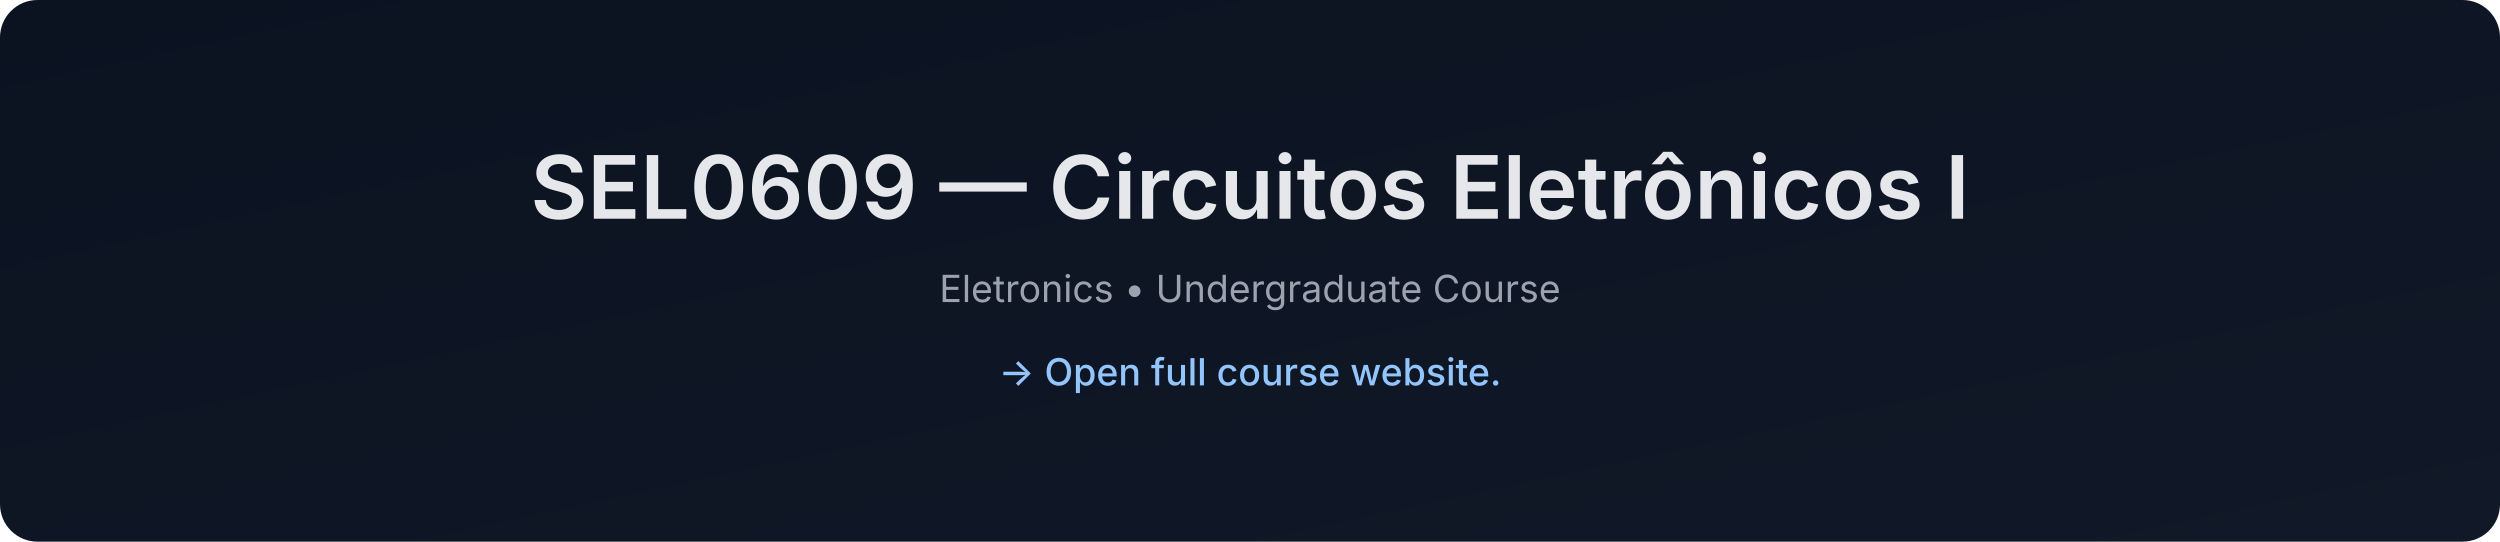
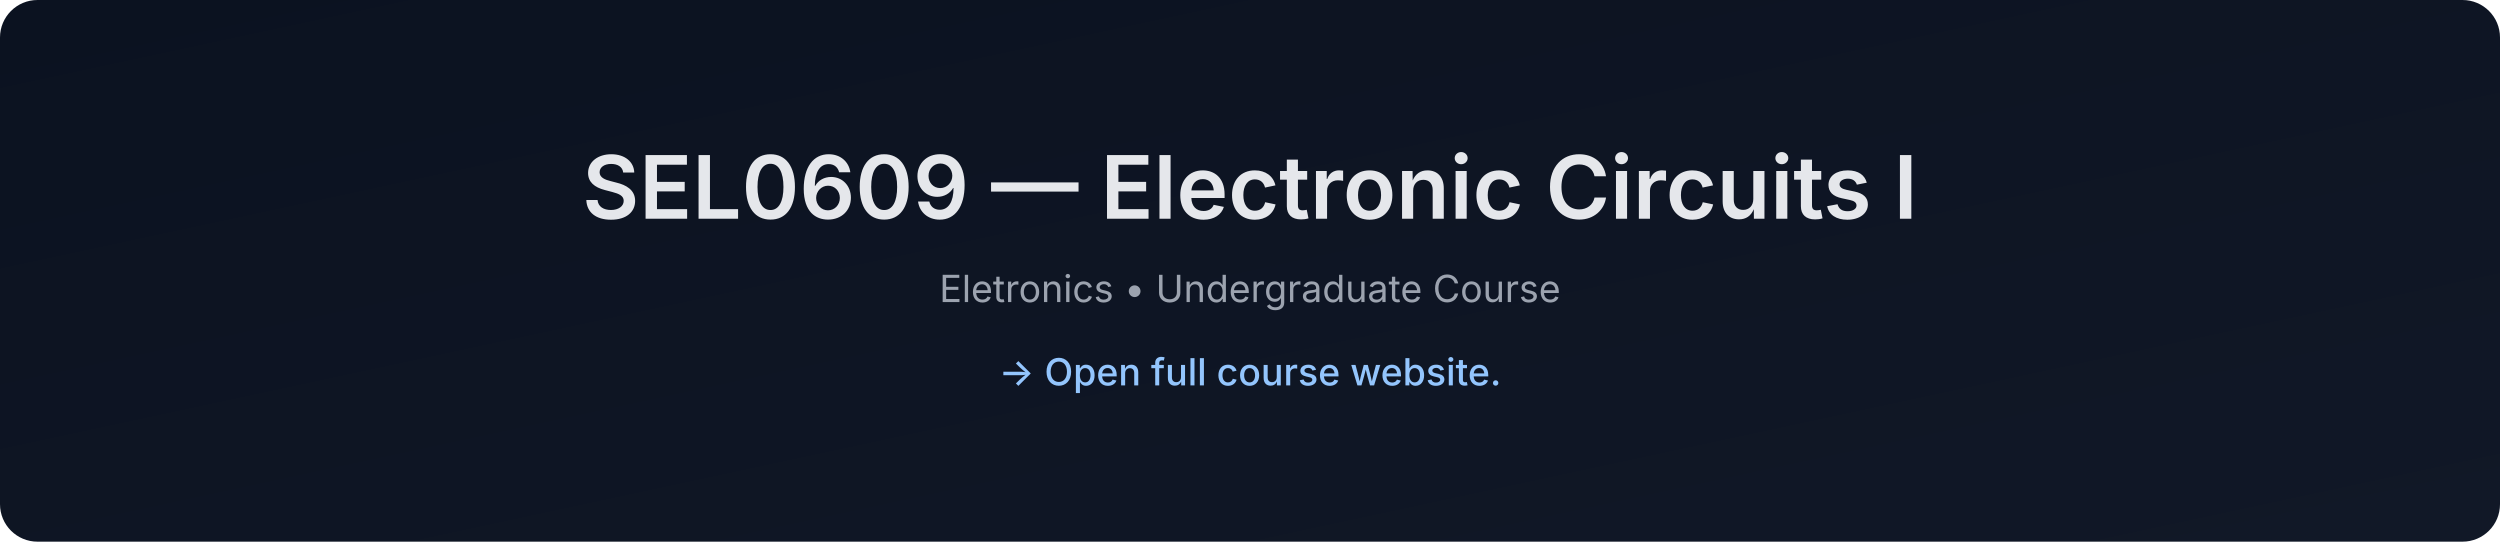
- <svg xmlns="http://www.w3.org/2000/svg" data-build="2026-01-08T01:40:36.910128Z" width="1200" height="260" viewBox="0 0 1200 260">
+ <svg xmlns="http://www.w3.org/2000/svg" data-build="2026-02-03T01:40:38.387554Z" width="1200" height="260" viewBox="0 0 1200 260">
  <defs>
    <linearGradient id="g" x1="0" x2="1" y1="0" y2="1">
      <stop offset="0%" stop-color="#0b1220" />
      <stop offset="100%" stop-color="#111827" />
    </linearGradient>
  </defs>
  <rect width="1200" height="260" rx="18" fill="url(#g)" />
  <text x="50%" y="105" text-anchor="middle" font-size="42" fill="#e5e7eb" font-family="Inter, Arial, sans-serif" font-weight="600">
-     SEL0609 — Circuitos Eletrônicos I
+     SEL0609 — Electronic Circuits I
  </text>
  <text x="50%" y="145" text-anchor="middle" font-size="18" fill="#9ca3af" font-family="Inter, Arial, sans-serif">
    Eletronics • Undergraduate Course
  </text>
  <text x="50%" y="185" text-anchor="middle" font-size="18" fill="#93c5fd" font-family="Inter, Arial, sans-serif" font-weight="500">
    → Open full course website.
  </text>
</svg>
